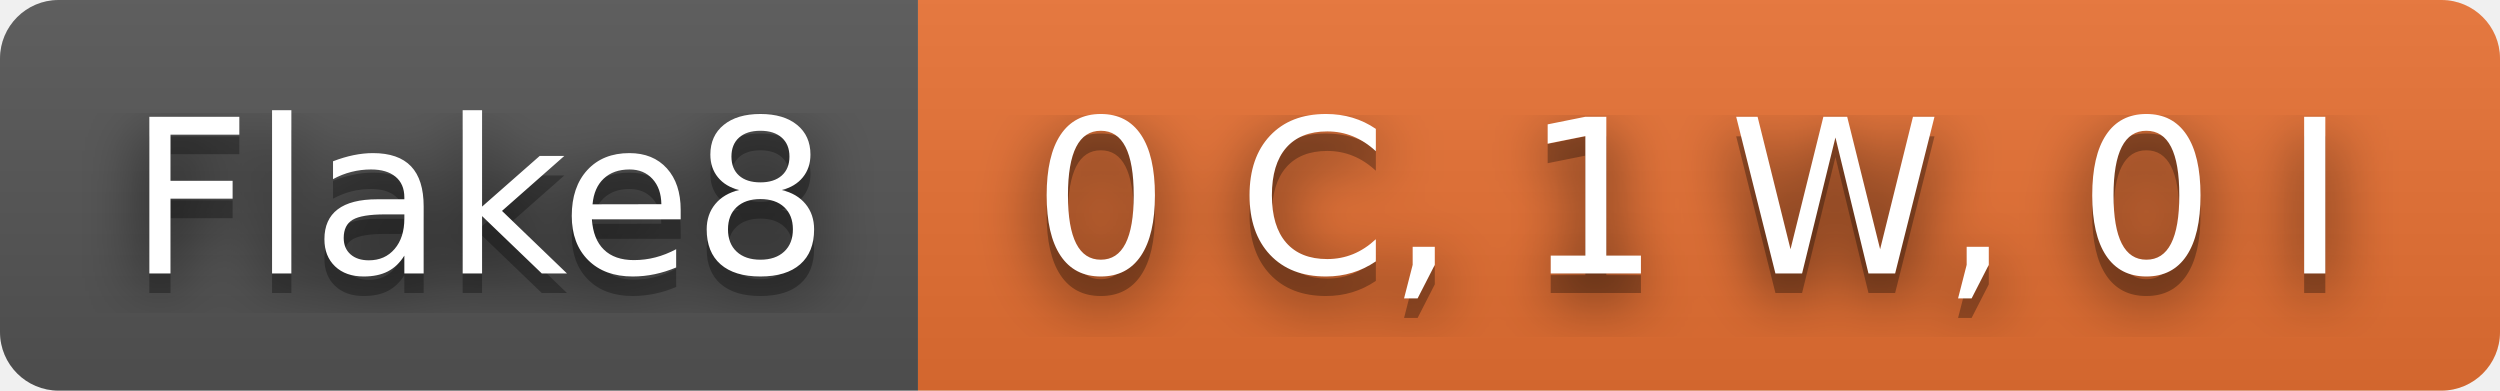
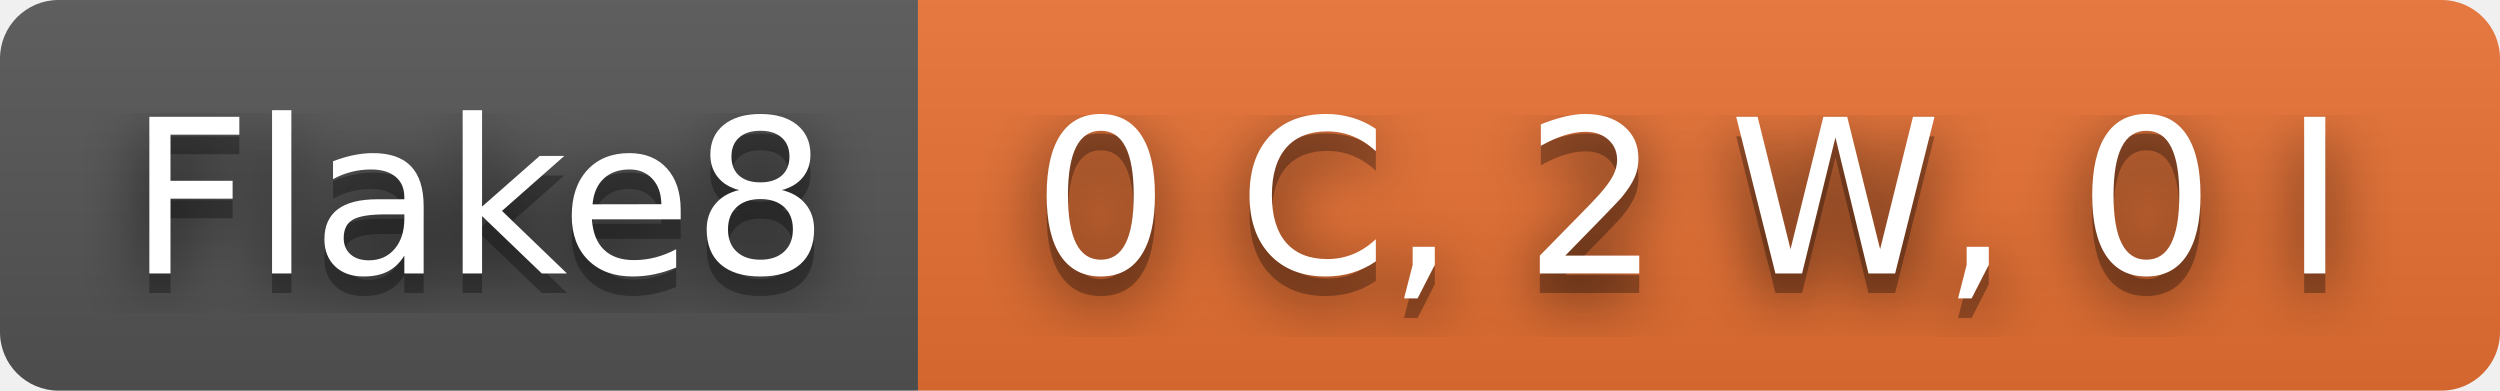
- <svg xmlns="http://www.w3.org/2000/svg" width="128" height="20" role="img" aria-label="Flake8: 0 C, 1 W, 0 I">
+ <svg xmlns="http://www.w3.org/2000/svg" width="128" height="20" role="img" aria-label="Flake8: 0 C, 2 W, 0 I">
  <filter id="blur">
    <feGaussianBlur in="SourceGraphic" stdDeviation="16" />
  </filter>
  <linearGradient id="s" x2="0" y2="100%">
    <stop offset="0" stop-color="#bbb" stop-opacity=".1" />
    <stop offset="1" stop-opacity=".1" />
  </linearGradient>
  <clipPath id="r">
    <rect width="128" height="20" rx="3" fill="#fff" />
  </clipPath>
  <g clip-path="url(#r)">
    <rect width="47" height="20" fill="#555" />
    <rect x="47" width="81" height="20" fill="#ea7233" />
    <rect width="128" height="20" fill="url(#s)" />
  </g>
  <g fill="#fff" text-anchor="middle" font-family="Verdana,Geneva,DejaVu Sans,sans-serif" text-rendering="geometricPrecision" font-size="110">
    <text aria-hidden="true" x="245" y="150" fill="#010101" fill-opacity=".80" filter="url(#blur)" transform="scale(.1)" textLength="370">Flake8</text>
    <text aria-hidden="true" x="245" y="150" fill="#010101" fill-opacity=".3" transform="scale(.1)" textLength="370">Flake8</text>
    <text x="245" y="140" transform="scale(.1)" fill="#fff" textLength="370">Flake8</text>
-     <text aria-hidden="true" x="865" y="150" fill="#010101" fill-opacity=".80" filter="url(#blur)" transform="scale(.1)" textLength="710">0 C, 1 W, 0 I</text>
-     <text aria-hidden="true" x="865" y="150" fill="#010101" fill-opacity=".3" transform="scale(.1)" textLength="710">0 C, 1 W, 0 I</text>
-     <text x="865" y="140" transform="scale(.1)" fill="#fff" textLength="710">0 C, 1 W, 0 I</text>
+     <text aria-hidden="true" x="865" y="150" fill="#010101" fill-opacity=".80" filter="url(#blur)" transform="scale(.1)" textLength="710">0 C, 2 W, 0 I</text>
+     <text aria-hidden="true" x="865" y="150" fill="#010101" fill-opacity=".3" transform="scale(.1)" textLength="710">0 C, 2 W, 0 I</text>
+     <text x="865" y="140" transform="scale(.1)" fill="#fff" textLength="710">0 C, 2 W, 0 I</text>
  </g>
</svg>
